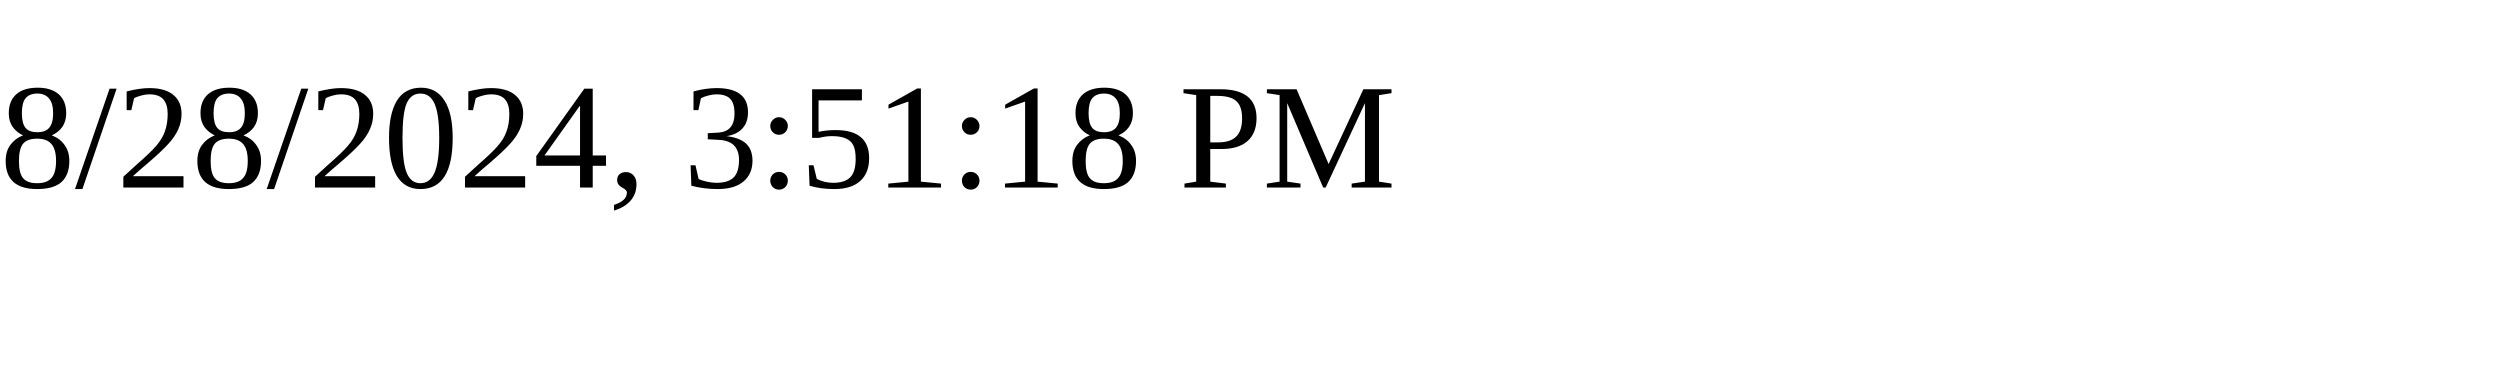
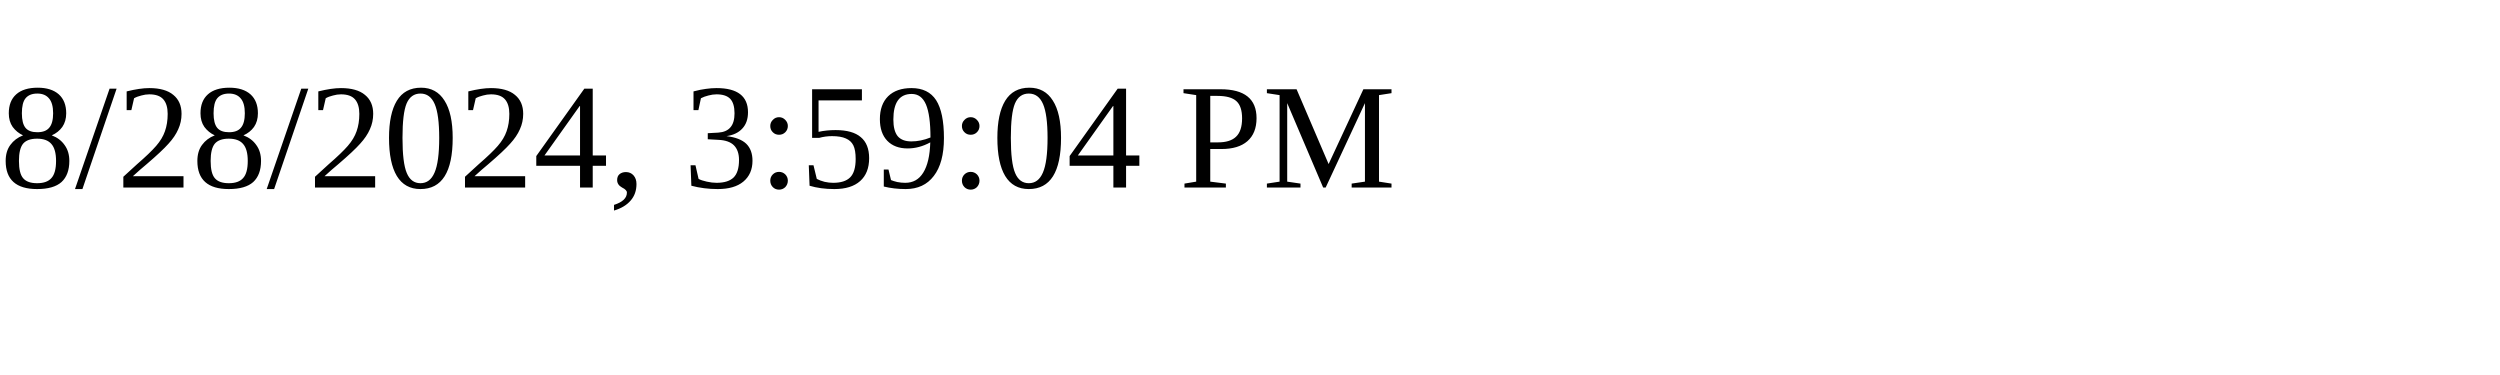
<svg xmlns="http://www.w3.org/2000/svg" height="30" width="200">
-   <text x="0" y="15">8/28/2024, 3:51:18 PM</text>
+   <text x="0" y="15">8/28/2024, 3:59:04 PM</text>
</svg>
